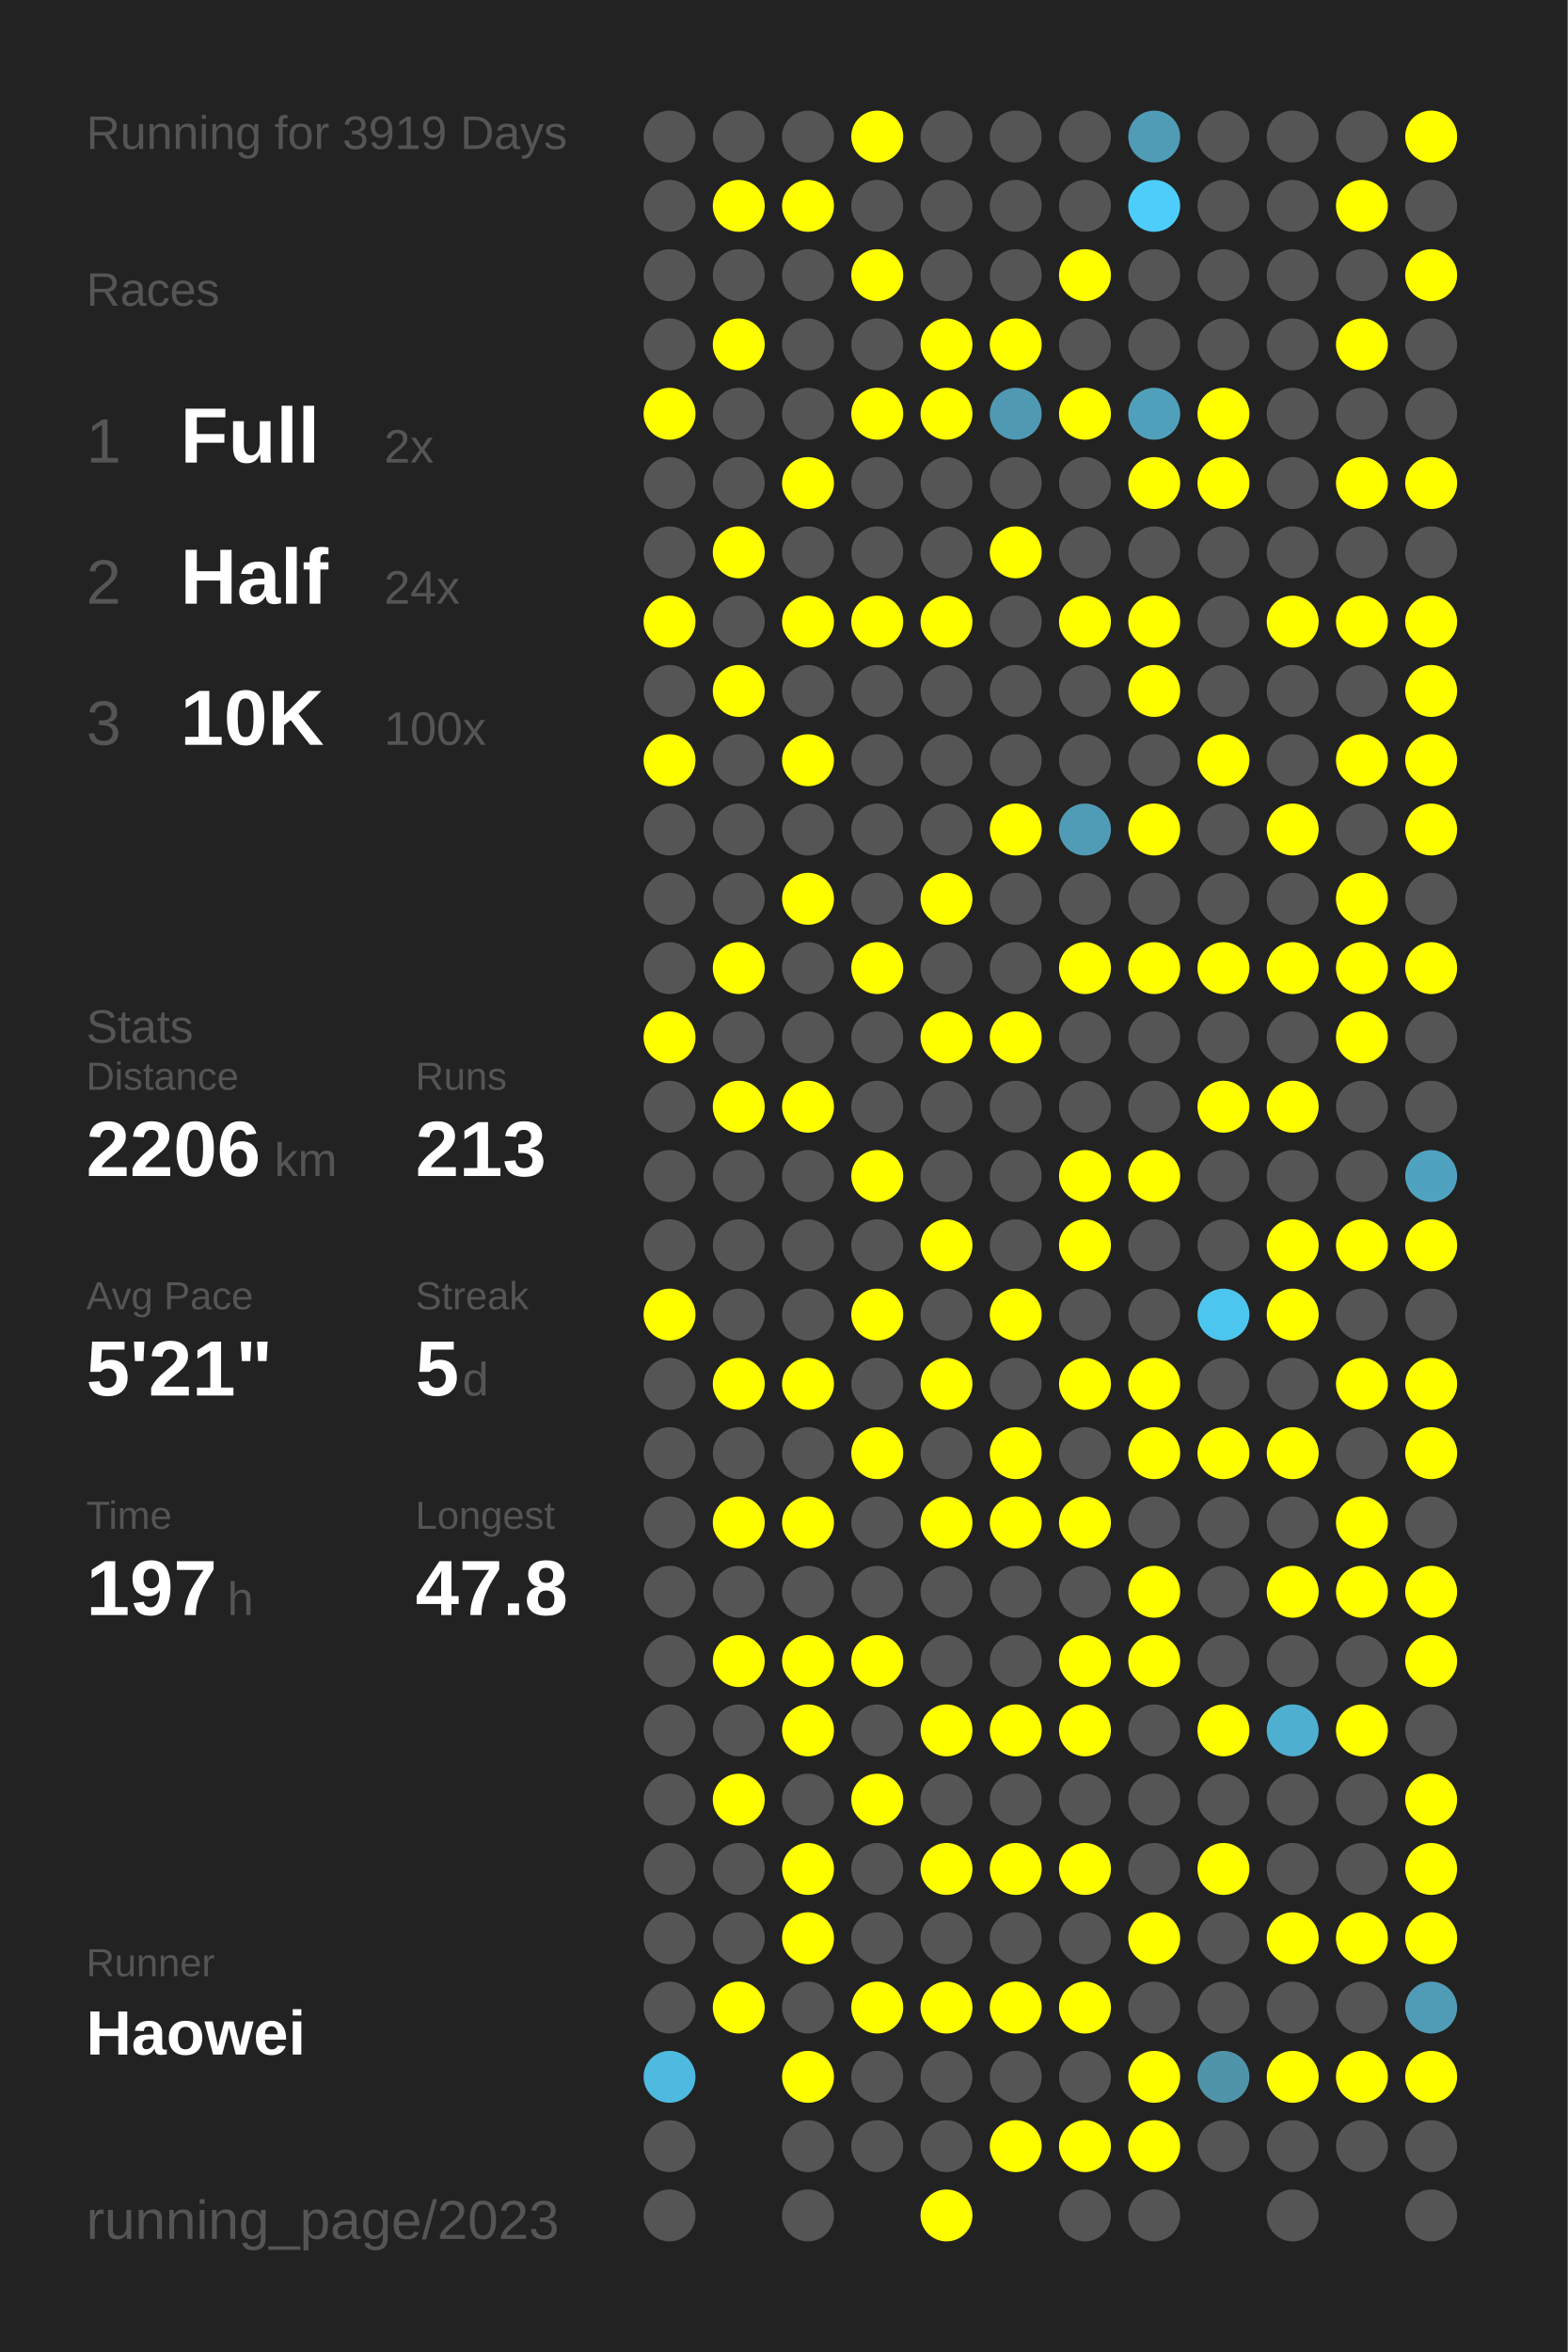
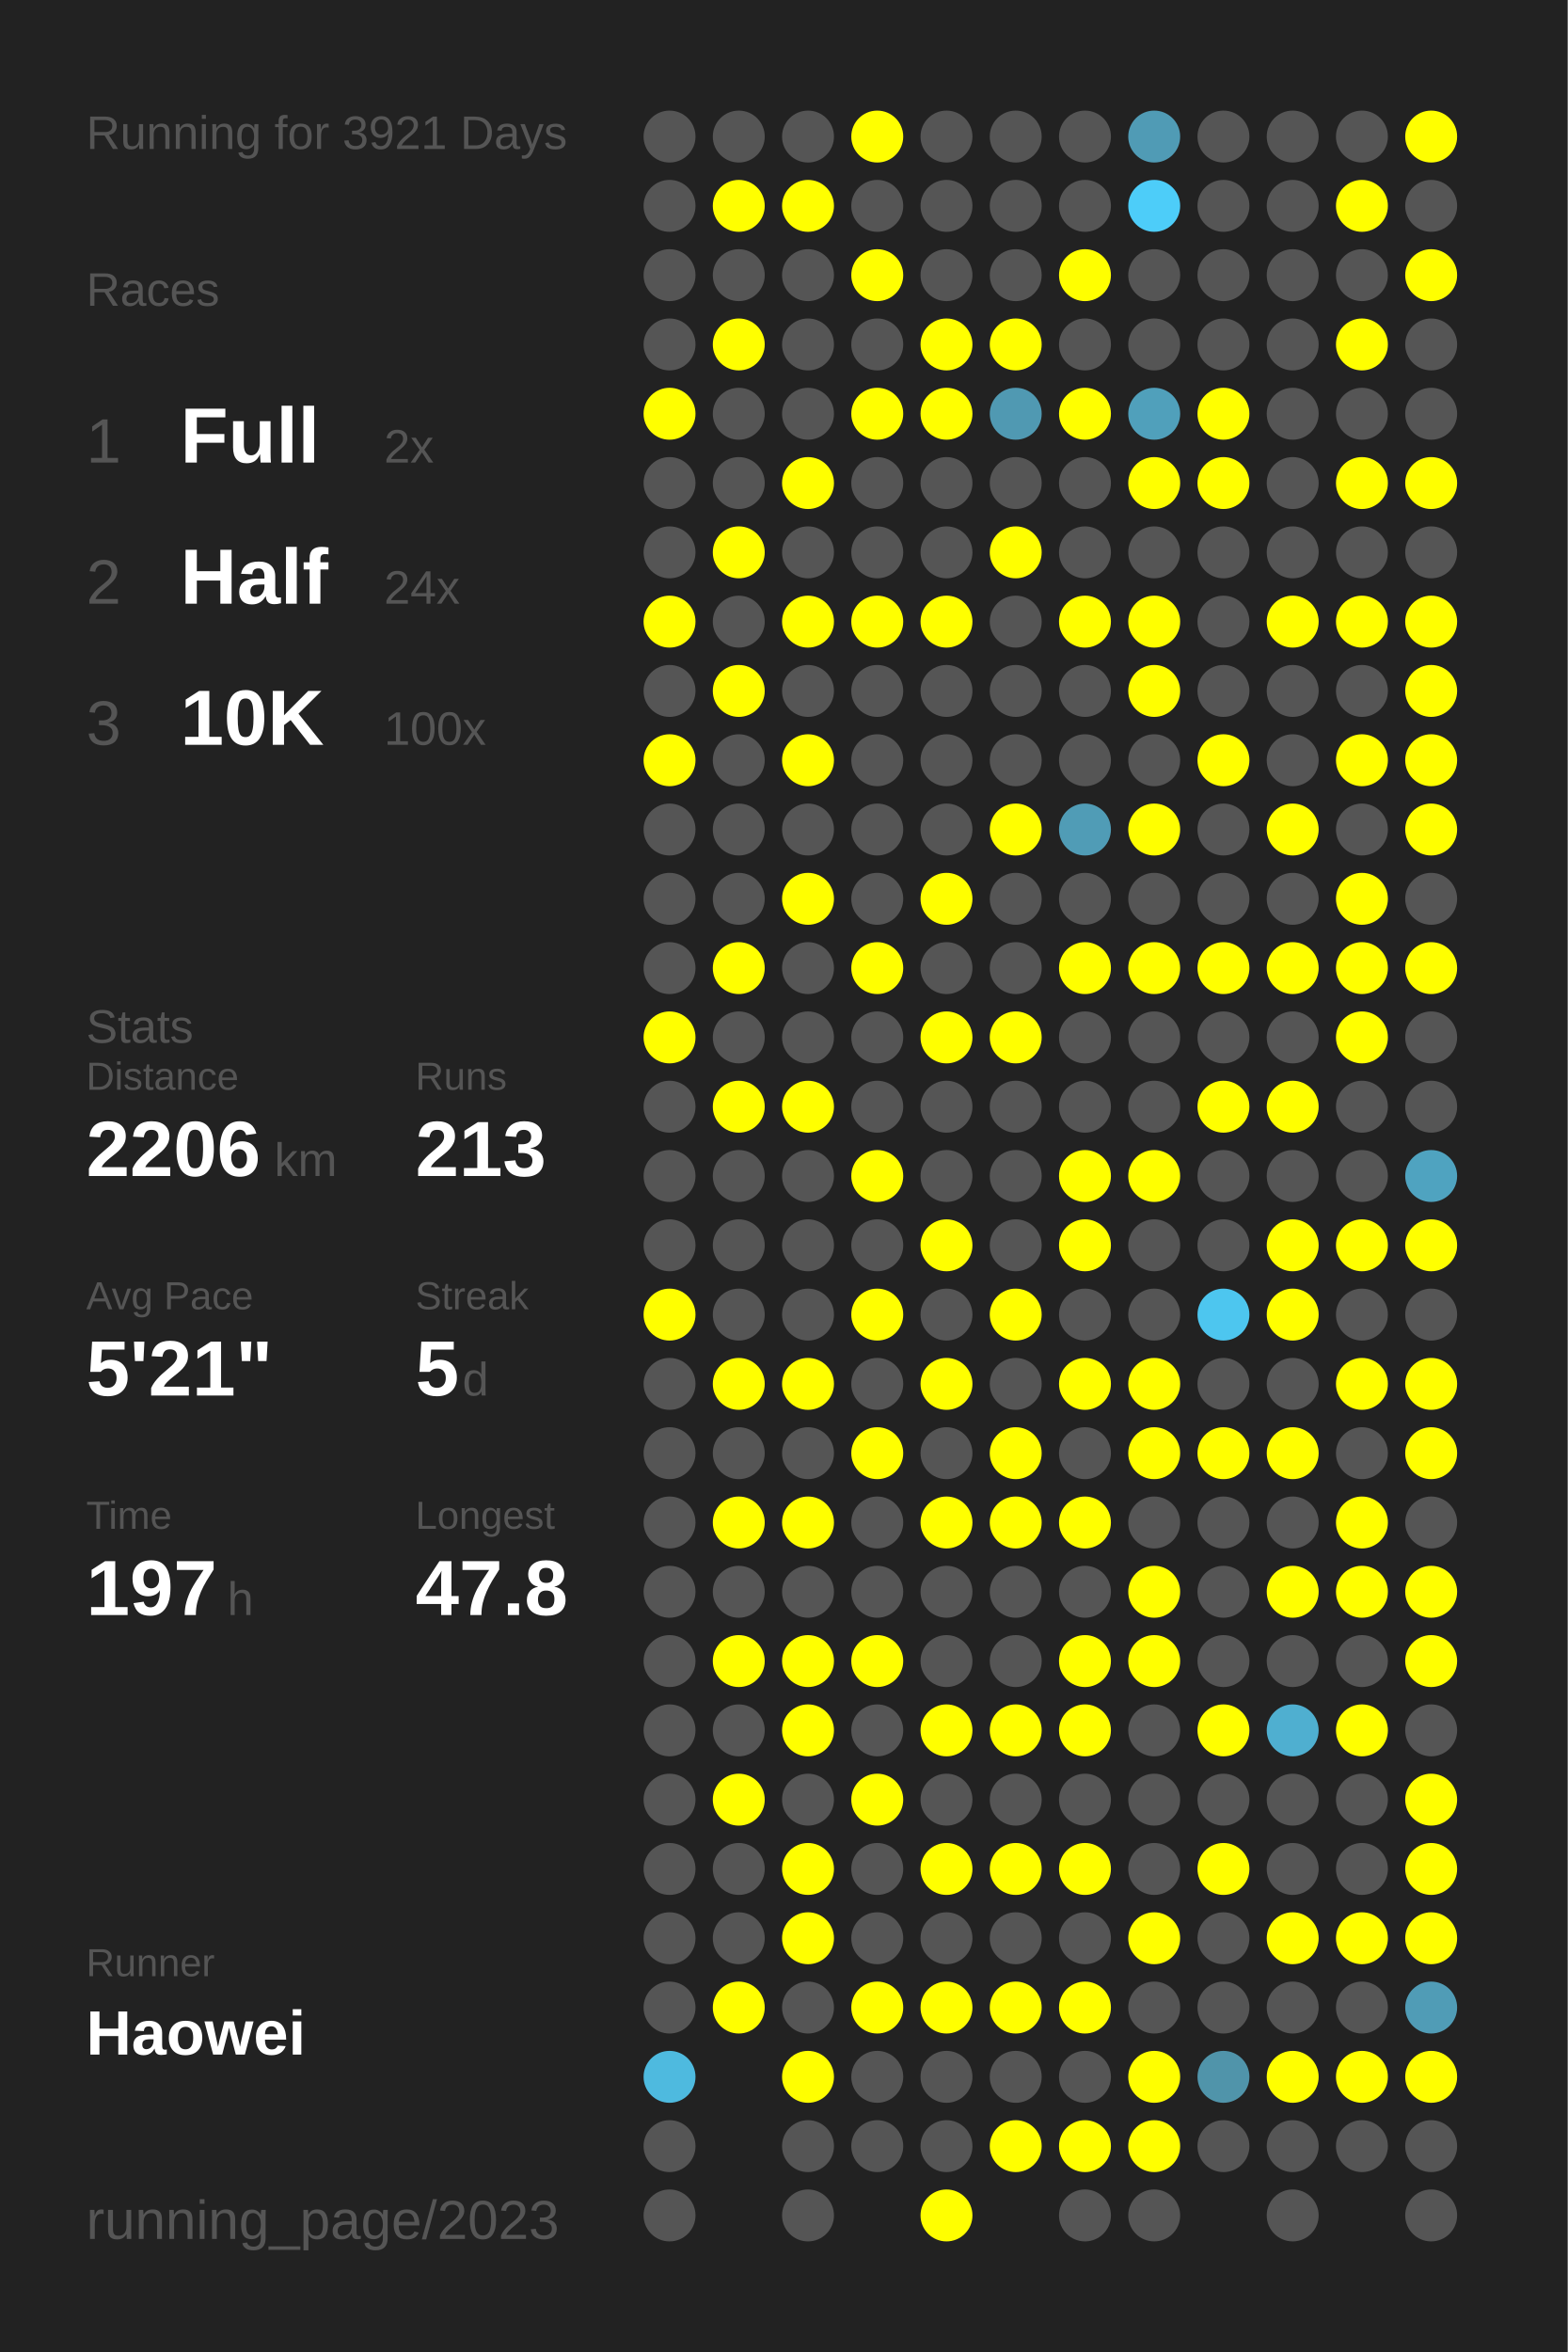
<svg xmlns="http://www.w3.org/2000/svg" baseProfile="full" height="300mm" version="1.1" viewBox="0,0,200,300" width="200mm">
  <defs />
  <rect fill="#222222" height="300" width="200" x="0" y="0" />
-   <text fill="#555555" style="font-size:6px; font-family:Arial;" x="11" y="19">Running for 3919 Days</text>
+   <text fill="#555555" style="font-size:6px; font-family:Arial;" x="11" y="19">Running for 3921 Days</text>
  <text fill="#555555" style="font-size:6px; font-family:Arial;" x="11" y="39">Races</text>
  <text fill="#555555" style="font-size:8px; font-family:Arial;" x="11" y="59">1</text>
  <text fill="#FFFFFF" style="font-size:10px; font-family:Arial; font-weight:bold;" x="23" y="59">Full</text>
  <text fill="#555555" style="font-size:6px; font-family:Arial;" x="49" y="59">2x</text>
  <text fill="#555555" style="font-size:8px; font-family:Arial;" x="11" y="77">2</text>
  <text fill="#FFFFFF" style="font-size:10px; font-family:Arial; font-weight:bold;" x="23" y="77">Half</text>
  <text fill="#555555" style="font-size:6px; font-family:Arial;" x="49" y="77">24x</text>
  <text fill="#555555" style="font-size:8px; font-family:Arial;" x="11" y="95">3</text>
  <text fill="#FFFFFF" style="font-size:10px; font-family:Arial; font-weight:bold;" x="23" y="95">10K</text>
  <text fill="#555555" style="font-size:6px; font-family:Arial;" x="49" y="95">100x</text>
  <text fill="#555555" style="font-size:6px; font-family:Arial;" x="11" y="133">Stats</text>
  <text fill="#555555" style="font-size:5px; font-family:Arial;" x="11" y="139">Distance</text>
  <text fill="#FFFFFF" style="font-size:10px; font-family:Arial; font-weight:bold;" x="11" y="150">2206</text>
  <text fill="#555555" style="font-size:6px; font-family:Arial;" x="35" y="150">km</text>
  <text fill="#555555" style="font-size:5px; font-family:Arial;" x="53" y="139">Runs</text>
  <text fill="#FFFFFF" style="font-size:10px; font-family:Arial; font-weight:bold;" x="53" y="150">213</text>
  <text fill="#555555" style="font-size:5px; font-family:Arial;" x="11" y="167">Avg Pace</text>
  <text fill="#FFFFFF" style="font-size:10px; font-family:Arial; font-weight:bold;" x="11" y="178">5'21"</text>
  <text fill="#555555" style="font-size:5px; font-family:Arial;" x="53" y="167">Streak</text>
  <text fill="#FFFFFF" style="font-size:10px; font-family:Arial; font-weight:bold;" x="53" y="178">5</text>
  <text fill="#555555" style="font-size:6px; font-family:Arial;" x="59" y="178">d</text>
  <text fill="#555555" style="font-size:5px; font-family:Arial;" x="11" y="195">Time</text>
  <text fill="#FFFFFF" style="font-size:10px; font-family:Arial; font-weight:bold;" x="11" y="206">197</text>
  <text fill="#555555" style="font-size:6px; font-family:Arial;" x="29" y="206">h</text>
  <text fill="#555555" style="font-size:5px; font-family:Arial;" x="53" y="195">Longest</text>
  <text fill="#FFFFFF" style="font-size:10px; font-family:Arial; font-weight:bold;" x="53" y="206">47.8</text>
  <text fill="#555555" style="font-size:5px; font-family:Arial;" x="11" y="252.065">Runner</text>
  <text fill="#FFFFFF" style="font-size:8px; font-family:Arial; font-weight:bold;" x="11" y="262.065">Haowei</text>
  <text fill="#555555" style="font-size:7px; font-family:Arial;" x="11" y="285.581">running_page/2023</text>
  <circle cx="85.417" cy="17.419" fill="#555555" r="3.312" />
  <circle cx="85.417" cy="26.258" fill="#555555" r="3.312" />
  <circle cx="85.417" cy="35.097" fill="#555555" r="3.312" />
  <circle cx="85.417" cy="43.935" fill="#555555" r="3.312" />
  <circle cx="85.417" cy="52.774" fill="#FFFF00" r="3.312" />
  <circle cx="85.417" cy="61.613" fill="#555555" r="3.312" />
  <circle cx="85.417" cy="70.452" fill="#555555" r="3.312" />
  <circle cx="85.417" cy="79.29" fill="#FFFF00" r="3.312" />
  <circle cx="85.417" cy="88.129" fill="#555555" r="3.312" />
  <circle cx="85.417" cy="96.968" fill="#FFFF00" r="3.312" />
  <circle cx="85.417" cy="105.806" fill="#555555" r="3.312" />
  <circle cx="85.417" cy="114.645" fill="#555555" r="3.312" />
  <circle cx="85.417" cy="123.484" fill="#555555" r="3.312" />
  <circle cx="85.417" cy="132.323" fill="#FFFF00" r="3.312" />
  <circle cx="85.417" cy="141.161" fill="#555555" r="3.312" />
  <circle cx="85.417" cy="150" fill="#555555" r="3.312" />
  <circle cx="85.417" cy="158.839" fill="#555555" r="3.312" />
  <circle cx="85.417" cy="167.677" fill="#FFFF00" r="3.312" />
  <circle cx="85.417" cy="176.516" fill="#555555" r="3.312" />
  <circle cx="85.417" cy="185.355" fill="#555555" r="3.312" />
  <circle cx="85.417" cy="194.194" fill="#555555" r="3.312" />
  <circle cx="85.417" cy="203.032" fill="#555555" r="3.312" />
  <circle cx="85.417" cy="211.871" fill="#555555" r="3.312" />
  <circle cx="85.417" cy="220.71" fill="#555555" r="3.312" />
  <circle cx="85.417" cy="229.548" fill="#555555" r="3.312" />
  <circle cx="85.417" cy="238.387" fill="#555555" r="3.312" />
  <circle cx="85.417" cy="247.226" fill="#555555" r="3.312" />
  <circle cx="85.417" cy="256.065" fill="#555555" r="3.312" />
  <circle cx="85.417" cy="264.903" fill="#4ebadf" r="3.312" />
  <circle cx="85.417" cy="273.742" fill="#555555" r="3.312" />
  <circle cx="85.417" cy="282.581" fill="#555555" r="3.312" />
  <circle cx="94.25" cy="17.419" fill="#555555" r="3.312" />
  <circle cx="94.25" cy="26.258" fill="#FFFF00" r="3.312" />
  <circle cx="94.25" cy="35.097" fill="#555555" r="3.312" />
  <circle cx="94.25" cy="43.935" fill="#FFFF00" r="3.312" />
  <circle cx="94.25" cy="52.774" fill="#555555" r="3.312" />
  <circle cx="94.25" cy="61.613" fill="#555555" r="3.312" />
  <circle cx="94.25" cy="70.452" fill="#FFFF00" r="3.312" />
  <circle cx="94.25" cy="79.29" fill="#555555" r="3.312" />
  <circle cx="94.25" cy="88.129" fill="#FFFF00" r="3.312" />
  <circle cx="94.25" cy="96.968" fill="#555555" r="3.312" />
  <circle cx="94.25" cy="105.806" fill="#555555" r="3.312" />
  <circle cx="94.25" cy="114.645" fill="#555555" r="3.312" />
  <circle cx="94.25" cy="123.484" fill="#FFFF00" r="3.312" />
  <circle cx="94.25" cy="132.323" fill="#555555" r="3.312" />
  <circle cx="94.25" cy="141.161" fill="#FFFF00" r="3.312" />
  <circle cx="94.25" cy="150" fill="#555555" r="3.312" />
  <circle cx="94.25" cy="158.839" fill="#555555" r="3.312" />
  <circle cx="94.25" cy="167.677" fill="#555555" r="3.312" />
  <circle cx="94.25" cy="176.516" fill="#FFFF00" r="3.312" />
  <circle cx="94.25" cy="185.355" fill="#555555" r="3.312" />
  <circle cx="94.25" cy="194.194" fill="#FFFF00" r="3.312" />
  <circle cx="94.25" cy="203.032" fill="#555555" r="3.312" />
  <circle cx="94.25" cy="211.871" fill="#FFFF00" r="3.312" />
  <circle cx="94.25" cy="220.71" fill="#555555" r="3.312" />
  <circle cx="94.25" cy="229.548" fill="#FFFF00" r="3.312" />
  <circle cx="94.25" cy="238.387" fill="#555555" r="3.312" />
  <circle cx="94.25" cy="247.226" fill="#555555" r="3.312" />
  <circle cx="94.25" cy="256.065" fill="#FFFF00" r="3.312" />
  <circle cx="103.083" cy="17.419" fill="#555555" r="3.312" />
  <circle cx="103.083" cy="26.258" fill="#FFFF00" r="3.312" />
  <circle cx="103.083" cy="35.097" fill="#555555" r="3.312" />
  <circle cx="103.083" cy="43.935" fill="#555555" r="3.312" />
  <circle cx="103.083" cy="52.774" fill="#555555" r="3.312" />
  <circle cx="103.083" cy="61.613" fill="#FFFF00" r="3.312" />
  <circle cx="103.083" cy="70.452" fill="#555555" r="3.312" />
  <circle cx="103.083" cy="79.29" fill="#FFFF00" r="3.312" />
  <circle cx="103.083" cy="88.129" fill="#555555" r="3.312" />
  <circle cx="103.083" cy="96.968" fill="#FFFF00" r="3.312" />
  <circle cx="103.083" cy="105.806" fill="#555555" r="3.312" />
  <circle cx="103.083" cy="114.645" fill="#FFFF00" r="3.312" />
  <circle cx="103.083" cy="123.484" fill="#555555" r="3.312" />
  <circle cx="103.083" cy="132.323" fill="#555555" r="3.312" />
  <circle cx="103.083" cy="141.161" fill="#FFFF00" r="3.312" />
  <circle cx="103.083" cy="150" fill="#555555" r="3.312" />
  <circle cx="103.083" cy="158.839" fill="#555555" r="3.312" />
  <circle cx="103.083" cy="167.677" fill="#555555" r="3.312" />
  <circle cx="103.083" cy="176.516" fill="#FFFF00" r="3.312" />
  <circle cx="103.083" cy="185.355" fill="#555555" r="3.312" />
  <circle cx="103.083" cy="194.194" fill="#FFFF00" r="3.312" />
  <circle cx="103.083" cy="203.032" fill="#555555" r="3.312" />
  <circle cx="103.083" cy="211.871" fill="#FFFF00" r="3.312" />
  <circle cx="103.083" cy="220.71" fill="#FFFF00" r="3.312" />
  <circle cx="103.083" cy="229.548" fill="#555555" r="3.312" />
  <circle cx="103.083" cy="238.387" fill="#FFFF00" r="3.312" />
  <circle cx="103.083" cy="247.226" fill="#FFFF00" r="3.312" />
  <circle cx="103.083" cy="256.065" fill="#555555" r="3.312" />
  <circle cx="103.083" cy="264.903" fill="#FFFF00" r="3.312" />
  <circle cx="103.083" cy="273.742" fill="#555555" r="3.312" />
  <circle cx="103.083" cy="282.581" fill="#555555" r="3.312" />
  <circle cx="111.917" cy="17.419" fill="#FFFF00" r="3.312" />
  <circle cx="111.917" cy="26.258" fill="#555555" r="3.312" />
  <circle cx="111.917" cy="35.097" fill="#FFFF00" r="3.312" />
  <circle cx="111.917" cy="43.935" fill="#555555" r="3.312" />
  <circle cx="111.917" cy="52.774" fill="#FFFF00" r="3.312" />
  <circle cx="111.917" cy="61.613" fill="#555555" r="3.312" />
  <circle cx="111.917" cy="70.452" fill="#555555" r="3.312" />
  <circle cx="111.917" cy="79.29" fill="#FFFF00" r="3.312" />
  <circle cx="111.917" cy="88.129" fill="#555555" r="3.312" />
  <circle cx="111.917" cy="96.968" fill="#555555" r="3.312" />
  <circle cx="111.917" cy="105.806" fill="#555555" r="3.312" />
  <circle cx="111.917" cy="114.645" fill="#555555" r="3.312" />
  <circle cx="111.917" cy="123.484" fill="#FFFF00" r="3.312" />
  <circle cx="111.917" cy="132.323" fill="#555555" r="3.312" />
  <circle cx="111.917" cy="141.161" fill="#555555" r="3.312" />
  <circle cx="111.917" cy="150" fill="#FFFF00" r="3.312" />
  <circle cx="111.917" cy="158.839" fill="#555555" r="3.312" />
  <circle cx="111.917" cy="167.677" fill="#FFFF00" r="3.312" />
  <circle cx="111.917" cy="176.516" fill="#555555" r="3.312" />
  <circle cx="111.917" cy="185.355" fill="#FFFF00" r="3.312" />
  <circle cx="111.917" cy="194.194" fill="#555555" r="3.312" />
  <circle cx="111.917" cy="203.032" fill="#555555" r="3.312" />
  <circle cx="111.917" cy="211.871" fill="#FFFF00" r="3.312" />
  <circle cx="111.917" cy="220.71" fill="#555555" r="3.312" />
  <circle cx="111.917" cy="229.548" fill="#FFFF00" r="3.312" />
  <circle cx="111.917" cy="238.387" fill="#555555" r="3.312" />
  <circle cx="111.917" cy="247.226" fill="#555555" r="3.312" />
  <circle cx="111.917" cy="256.065" fill="#FFFF00" r="3.312" />
  <circle cx="111.917" cy="264.903" fill="#555555" r="3.312" />
  <circle cx="111.917" cy="273.742" fill="#555555" r="3.312" />
  <circle cx="120.75" cy="17.419" fill="#555555" r="3.312" />
  <circle cx="120.75" cy="26.258" fill="#555555" r="3.312" />
  <circle cx="120.75" cy="35.097" fill="#555555" r="3.312" />
  <circle cx="120.75" cy="43.935" fill="#FFFF00" r="3.312" />
  <circle cx="120.75" cy="52.774" fill="#FFFF00" r="3.312" />
  <circle cx="120.75" cy="61.613" fill="#555555" r="3.312" />
  <circle cx="120.75" cy="70.452" fill="#555555" r="3.312" />
  <circle cx="120.75" cy="79.29" fill="#FFFF00" r="3.312" />
  <circle cx="120.75" cy="88.129" fill="#555555" r="3.312" />
  <circle cx="120.75" cy="96.968" fill="#555555" r="3.312" />
  <circle cx="120.75" cy="105.806" fill="#555555" r="3.312" />
  <circle cx="120.75" cy="114.645" fill="#FFFF00" r="3.312" />
  <circle cx="120.75" cy="123.484" fill="#555555" r="3.312" />
  <circle cx="120.75" cy="132.323" fill="#FFFF00" r="3.312" />
  <circle cx="120.75" cy="141.161" fill="#555555" r="3.312" />
  <circle cx="120.75" cy="150" fill="#555555" r="3.312" />
  <circle cx="120.75" cy="158.839" fill="#FFFF00" r="3.312" />
  <circle cx="120.75" cy="167.677" fill="#555555" r="3.312" />
  <circle cx="120.75" cy="176.516" fill="#FFFF00" r="3.312" />
  <circle cx="120.75" cy="185.355" fill="#555555" r="3.312" />
  <circle cx="120.75" cy="194.194" fill="#FFFF00" r="3.312" />
  <circle cx="120.75" cy="203.032" fill="#555555" r="3.312" />
  <circle cx="120.75" cy="211.871" fill="#555555" r="3.312" />
  <circle cx="120.75" cy="220.71" fill="#FFFF00" r="3.312" />
  <circle cx="120.75" cy="229.548" fill="#555555" r="3.312" />
  <circle cx="120.75" cy="238.387" fill="#FFFF00" r="3.312" />
  <circle cx="120.75" cy="247.226" fill="#555555" r="3.312" />
  <circle cx="120.75" cy="256.065" fill="#FFFF00" r="3.312" />
  <circle cx="120.75" cy="264.903" fill="#555555" r="3.312" />
  <circle cx="120.75" cy="273.742" fill="#555555" r="3.312" />
  <circle cx="120.75" cy="282.581" fill="#FFFF00" r="3.312" />
  <circle cx="129.583" cy="17.419" fill="#555555" r="3.312" />
  <circle cx="129.583" cy="26.258" fill="#555555" r="3.312" />
  <circle cx="129.583" cy="35.097" fill="#555555" r="3.312" />
  <circle cx="129.583" cy="43.935" fill="#FFFF00" r="3.312" />
  <circle cx="129.583" cy="52.774" fill="#5099b2" r="3.312" />
  <circle cx="129.583" cy="61.613" fill="#555555" r="3.312" />
  <circle cx="129.583" cy="70.452" fill="#FFFF00" r="3.312" />
  <circle cx="129.583" cy="79.29" fill="#555555" r="3.312" />
  <circle cx="129.583" cy="88.129" fill="#555555" r="3.312" />
  <circle cx="129.583" cy="96.968" fill="#555555" r="3.312" />
  <circle cx="129.583" cy="105.806" fill="#FFFF00" r="3.312" />
  <circle cx="129.583" cy="114.645" fill="#555555" r="3.312" />
  <circle cx="129.583" cy="123.484" fill="#555555" r="3.312" />
  <circle cx="129.583" cy="132.323" fill="#FFFF00" r="3.312" />
  <circle cx="129.583" cy="141.161" fill="#555555" r="3.312" />
  <circle cx="129.583" cy="150" fill="#555555" r="3.312" />
  <circle cx="129.583" cy="158.839" fill="#555555" r="3.312" />
  <circle cx="129.583" cy="167.677" fill="#FFFF00" r="3.312" />
  <circle cx="129.583" cy="176.516" fill="#555555" r="3.312" />
  <circle cx="129.583" cy="185.355" fill="#FFFF00" r="3.312" />
  <circle cx="129.583" cy="194.194" fill="#FFFF00" r="3.312" />
  <circle cx="129.583" cy="203.032" fill="#555555" r="3.312" />
  <circle cx="129.583" cy="211.871" fill="#555555" r="3.312" />
  <circle cx="129.583" cy="220.71" fill="#FFFF00" r="3.312" />
  <circle cx="129.583" cy="229.548" fill="#555555" r="3.312" />
  <circle cx="129.583" cy="238.387" fill="#FFFF00" r="3.312" />
  <circle cx="129.583" cy="247.226" fill="#555555" r="3.312" />
  <circle cx="129.583" cy="256.065" fill="#FFFF00" r="3.312" />
  <circle cx="129.583" cy="264.903" fill="#555555" r="3.312" />
  <circle cx="129.583" cy="273.742" fill="#FFFF00" r="3.312" />
  <circle cx="138.417" cy="17.419" fill="#555555" r="3.312" />
  <circle cx="138.417" cy="26.258" fill="#555555" r="3.312" />
  <circle cx="138.417" cy="35.097" fill="#FFFF00" r="3.312" />
  <circle cx="138.417" cy="43.935" fill="#555555" r="3.312" />
  <circle cx="138.417" cy="52.774" fill="#FFFF00" r="3.312" />
  <circle cx="138.417" cy="61.613" fill="#555555" r="3.312" />
  <circle cx="138.417" cy="70.452" fill="#555555" r="3.312" />
  <circle cx="138.417" cy="79.29" fill="#FFFF00" r="3.312" />
  <circle cx="138.417" cy="88.129" fill="#555555" r="3.312" />
  <circle cx="138.417" cy="96.968" fill="#555555" r="3.312" />
  <circle cx="138.417" cy="105.806" fill="#509cb6" r="3.312" />
  <circle cx="138.417" cy="114.645" fill="#555555" r="3.312" />
  <circle cx="138.417" cy="123.484" fill="#FFFF00" r="3.312" />
  <circle cx="138.417" cy="132.323" fill="#555555" r="3.312" />
  <circle cx="138.417" cy="141.161" fill="#555555" r="3.312" />
  <circle cx="138.417" cy="150" fill="#FFFF00" r="3.312" />
  <circle cx="138.417" cy="158.839" fill="#FFFF00" r="3.312" />
  <circle cx="138.417" cy="167.677" fill="#555555" r="3.312" />
  <circle cx="138.417" cy="176.516" fill="#FFFF00" r="3.312" />
  <circle cx="138.417" cy="185.355" fill="#555555" r="3.312" />
  <circle cx="138.417" cy="194.194" fill="#FFFF00" r="3.312" />
  <circle cx="138.417" cy="203.032" fill="#555555" r="3.312" />
  <circle cx="138.417" cy="211.871" fill="#FFFF00" r="3.312" />
  <circle cx="138.417" cy="220.71" fill="#FFFF00" r="3.312" />
  <circle cx="138.417" cy="229.548" fill="#555555" r="3.312" />
  <circle cx="138.417" cy="238.387" fill="#FFFF00" r="3.312" />
  <circle cx="138.417" cy="247.226" fill="#555555" r="3.312" />
  <circle cx="138.417" cy="256.065" fill="#FFFF00" r="3.312" />
  <circle cx="138.417" cy="264.903" fill="#555555" r="3.312" />
  <circle cx="138.417" cy="273.742" fill="#FFFF00" r="3.312" />
  <circle cx="138.417" cy="282.581" fill="#555555" r="3.312" />
  <circle cx="147.25" cy="17.419" fill="#509bb5" r="3.312" />
  <circle cx="147.25" cy="26.258" fill="#4dcdf9" r="3.312" />
  <circle cx="147.25" cy="35.097" fill="#555555" r="3.312" />
  <circle cx="147.25" cy="43.935" fill="#555555" r="3.312" />
  <circle cx="147.25" cy="52.774" fill="#50a0bb" r="3.312" />
  <circle cx="147.25" cy="61.613" fill="#FFFF00" r="3.312" />
  <circle cx="147.25" cy="70.452" fill="#555555" r="3.312" />
  <circle cx="147.25" cy="79.29" fill="#FFFF00" r="3.312" />
  <circle cx="147.25" cy="88.129" fill="#FFFF00" r="3.312" />
  <circle cx="147.25" cy="96.968" fill="#555555" r="3.312" />
  <circle cx="147.25" cy="105.806" fill="#FFFF00" r="3.312" />
  <circle cx="147.25" cy="114.645" fill="#555555" r="3.312" />
  <circle cx="147.25" cy="123.484" fill="#FFFF00" r="3.312" />
  <circle cx="147.25" cy="132.323" fill="#555555" r="3.312" />
  <circle cx="147.25" cy="141.161" fill="#555555" r="3.312" />
  <circle cx="147.25" cy="150" fill="#FFFF00" r="3.312" />
  <circle cx="147.25" cy="158.839" fill="#555555" r="3.312" />
  <circle cx="147.25" cy="167.677" fill="#555555" r="3.312" />
  <circle cx="147.25" cy="176.516" fill="#FFFF00" r="3.312" />
  <circle cx="147.25" cy="185.355" fill="#FFFF00" r="3.312" />
  <circle cx="147.25" cy="194.194" fill="#555555" r="3.312" />
  <circle cx="147.25" cy="203.032" fill="#FFFF00" r="3.312" />
  <circle cx="147.25" cy="211.871" fill="#FFFF00" r="3.312" />
  <circle cx="147.25" cy="220.71" fill="#555555" r="3.312" />
  <circle cx="147.25" cy="229.548" fill="#555555" r="3.312" />
  <circle cx="147.25" cy="238.387" fill="#555555" r="3.312" />
  <circle cx="147.25" cy="247.226" fill="#FFFF00" r="3.312" />
  <circle cx="147.25" cy="256.065" fill="#555555" r="3.312" />
  <circle cx="147.25" cy="264.903" fill="#FFFF00" r="3.312" />
  <circle cx="147.25" cy="273.742" fill="#FFFF00" r="3.312" />
  <circle cx="147.25" cy="282.581" fill="#555555" r="3.312" />
  <circle cx="156.083" cy="17.419" fill="#555555" r="3.312" />
  <circle cx="156.083" cy="26.258" fill="#555555" r="3.312" />
  <circle cx="156.083" cy="35.097" fill="#555555" r="3.312" />
  <circle cx="156.083" cy="43.935" fill="#555555" r="3.312" />
  <circle cx="156.083" cy="52.774" fill="#FFFF00" r="3.312" />
  <circle cx="156.083" cy="61.613" fill="#FFFF00" r="3.312" />
  <circle cx="156.083" cy="70.452" fill="#555555" r="3.312" />
  <circle cx="156.083" cy="79.29" fill="#555555" r="3.312" />
  <circle cx="156.083" cy="88.129" fill="#555555" r="3.312" />
  <circle cx="156.083" cy="96.968" fill="#FFFF00" r="3.312" />
  <circle cx="156.083" cy="105.806" fill="#555555" r="3.312" />
  <circle cx="156.083" cy="114.645" fill="#555555" r="3.312" />
  <circle cx="156.083" cy="123.484" fill="#FFFF00" r="3.312" />
  <circle cx="156.083" cy="132.323" fill="#555555" r="3.312" />
  <circle cx="156.083" cy="141.161" fill="#FFFF00" r="3.312" />
  <circle cx="156.083" cy="150" fill="#555555" r="3.312" />
  <circle cx="156.083" cy="158.839" fill="#555555" r="3.312" />
  <circle cx="156.083" cy="167.677" fill="#4dc6ef" r="3.312" />
  <circle cx="156.083" cy="176.516" fill="#555555" r="3.312" />
  <circle cx="156.083" cy="185.355" fill="#FFFF00" r="3.312" />
  <circle cx="156.083" cy="194.194" fill="#555555" r="3.312" />
  <circle cx="156.083" cy="203.032" fill="#555555" r="3.312" />
  <circle cx="156.083" cy="211.871" fill="#555555" r="3.312" />
  <circle cx="156.083" cy="220.71" fill="#FFFF00" r="3.312" />
  <circle cx="156.083" cy="229.548" fill="#555555" r="3.312" />
  <circle cx="156.083" cy="238.387" fill="#FFFF00" r="3.312" />
  <circle cx="156.083" cy="247.226" fill="#555555" r="3.312" />
  <circle cx="156.083" cy="256.065" fill="#555555" r="3.312" />
  <circle cx="156.083" cy="264.903" fill="#5094aa" r="3.312" />
  <circle cx="156.083" cy="273.742" fill="#555555" r="3.312" />
  <circle cx="164.917" cy="17.419" fill="#555555" r="3.312" />
  <circle cx="164.917" cy="26.258" fill="#555555" r="3.312" />
  <circle cx="164.917" cy="35.097" fill="#555555" r="3.312" />
  <circle cx="164.917" cy="43.935" fill="#555555" r="3.312" />
  <circle cx="164.917" cy="52.774" fill="#555555" r="3.312" />
  <circle cx="164.917" cy="61.613" fill="#555555" r="3.312" />
  <circle cx="164.917" cy="70.452" fill="#555555" r="3.312" />
  <circle cx="164.917" cy="79.29" fill="#FFFF00" r="3.312" />
  <circle cx="164.917" cy="88.129" fill="#555555" r="3.312" />
  <circle cx="164.917" cy="96.968" fill="#555555" r="3.312" />
  <circle cx="164.917" cy="105.806" fill="#FFFF00" r="3.312" />
  <circle cx="164.917" cy="114.645" fill="#555555" r="3.312" />
  <circle cx="164.917" cy="123.484" fill="#FFFF00" r="3.312" />
  <circle cx="164.917" cy="132.323" fill="#555555" r="3.312" />
  <circle cx="164.917" cy="141.161" fill="#FFFF00" r="3.312" />
  <circle cx="164.917" cy="150" fill="#555555" r="3.312" />
  <circle cx="164.917" cy="158.839" fill="#FFFF00" r="3.312" />
  <circle cx="164.917" cy="167.677" fill="#FFFF00" r="3.312" />
  <circle cx="164.917" cy="176.516" fill="#555555" r="3.312" />
  <circle cx="164.917" cy="185.355" fill="#FFFF00" r="3.312" />
  <circle cx="164.917" cy="194.194" fill="#555555" r="3.312" />
  <circle cx="164.917" cy="203.032" fill="#FFFF00" r="3.312" />
  <circle cx="164.917" cy="211.871" fill="#555555" r="3.312" />
  <circle cx="164.917" cy="220.71" fill="#4fafd0" r="3.312" />
  <circle cx="164.917" cy="229.548" fill="#555555" r="3.312" />
  <circle cx="164.917" cy="238.387" fill="#555555" r="3.312" />
  <circle cx="164.917" cy="247.226" fill="#FFFF00" r="3.312" />
  <circle cx="164.917" cy="256.065" fill="#555555" r="3.312" />
  <circle cx="164.917" cy="264.903" fill="#FFFF00" r="3.312" />
  <circle cx="164.917" cy="273.742" fill="#555555" r="3.312" />
  <circle cx="164.917" cy="282.581" fill="#555555" r="3.312" />
  <circle cx="173.75" cy="17.419" fill="#555555" r="3.312" />
  <circle cx="173.75" cy="26.258" fill="#FFFF00" r="3.312" />
  <circle cx="173.75" cy="35.097" fill="#555555" r="3.312" />
  <circle cx="173.75" cy="43.935" fill="#FFFF00" r="3.312" />
  <circle cx="173.75" cy="52.774" fill="#555555" r="3.312" />
  <circle cx="173.75" cy="61.613" fill="#FFFF00" r="3.312" />
  <circle cx="173.75" cy="70.452" fill="#555555" r="3.312" />
  <circle cx="173.75" cy="79.29" fill="#FFFF00" r="3.312" />
  <circle cx="173.75" cy="88.129" fill="#555555" r="3.312" />
  <circle cx="173.75" cy="96.968" fill="#FFFF00" r="3.312" />
  <circle cx="173.75" cy="105.806" fill="#555555" r="3.312" />
  <circle cx="173.75" cy="114.645" fill="#FFFF00" r="3.312" />
  <circle cx="173.75" cy="123.484" fill="#FFFF00" r="3.312" />
  <circle cx="173.75" cy="132.323" fill="#FFFF00" r="3.312" />
  <circle cx="173.75" cy="141.161" fill="#555555" r="3.312" />
  <circle cx="173.75" cy="150" fill="#555555" r="3.312" />
  <circle cx="173.75" cy="158.839" fill="#FFFF00" r="3.312" />
  <circle cx="173.75" cy="167.677" fill="#555555" r="3.312" />
  <circle cx="173.75" cy="176.516" fill="#FFFF00" r="3.312" />
  <circle cx="173.75" cy="185.355" fill="#555555" r="3.312" />
  <circle cx="173.75" cy="194.194" fill="#FFFF00" r="3.312" />
  <circle cx="173.75" cy="203.032" fill="#FFFF00" r="3.312" />
  <circle cx="173.75" cy="211.871" fill="#555555" r="3.312" />
  <circle cx="173.75" cy="220.71" fill="#FFFF00" r="3.312" />
  <circle cx="173.75" cy="229.548" fill="#555555" r="3.312" />
  <circle cx="173.75" cy="238.387" fill="#555555" r="3.312" />
  <circle cx="173.75" cy="247.226" fill="#FFFF00" r="3.312" />
  <circle cx="173.75" cy="256.065" fill="#555555" r="3.312" />
  <circle cx="173.75" cy="264.903" fill="#FFFF00" r="3.312" />
  <circle cx="173.75" cy="273.742" fill="#555555" r="3.312" />
  <circle cx="182.583" cy="17.419" fill="#FFFF00" r="3.312" />
  <circle cx="182.583" cy="26.258" fill="#555555" r="3.312" />
  <circle cx="182.583" cy="35.097" fill="#FFFF00" r="3.312" />
  <circle cx="182.583" cy="43.935" fill="#555555" r="3.312" />
  <circle cx="182.583" cy="52.774" fill="#555555" r="3.312" />
  <circle cx="182.583" cy="61.613" fill="#FFFF00" r="3.312" />
  <circle cx="182.583" cy="70.452" fill="#555555" r="3.312" />
  <circle cx="182.583" cy="79.29" fill="#FFFF00" r="3.312" />
  <circle cx="182.583" cy="88.129" fill="#FFFF00" r="3.312" />
  <circle cx="182.583" cy="96.968" fill="#FFFF00" r="3.312" />
  <circle cx="182.583" cy="105.806" fill="#FFFF00" r="3.312" />
  <circle cx="182.583" cy="114.645" fill="#555555" r="3.312" />
  <circle cx="182.583" cy="123.484" fill="#FFFF00" r="3.312" />
  <circle cx="182.583" cy="132.323" fill="#555555" r="3.312" />
  <circle cx="182.583" cy="141.161" fill="#555555" r="3.312" />
  <circle cx="182.583" cy="150" fill="#4fa3c0" r="3.312" />
  <circle cx="182.583" cy="158.839" fill="#FFFF00" r="3.312" />
  <circle cx="182.583" cy="167.677" fill="#555555" r="3.312" />
  <circle cx="182.583" cy="176.516" fill="#FFFF00" r="3.312" />
  <circle cx="182.583" cy="185.355" fill="#FFFF00" r="3.312" />
  <circle cx="182.583" cy="194.194" fill="#555555" r="3.312" />
  <circle cx="182.583" cy="203.032" fill="#FFFF00" r="3.312" />
  <circle cx="182.583" cy="211.871" fill="#FFFF00" r="3.312" />
  <circle cx="182.583" cy="220.71" fill="#555555" r="3.312" />
  <circle cx="182.583" cy="229.548" fill="#FFFF00" r="3.312" />
  <circle cx="182.583" cy="238.387" fill="#FFFF00" r="3.312" />
  <circle cx="182.583" cy="247.226" fill="#FFFF00" r="3.312" />
  <circle cx="182.583" cy="256.065" fill="#509cb6" r="3.312" />
  <circle cx="182.583" cy="264.903" fill="#FFFF00" r="3.312" />
  <circle cx="182.583" cy="273.742" fill="#555555" r="3.312" />
  <circle cx="182.583" cy="282.581" fill="#555555" r="3.312" />
</svg>
